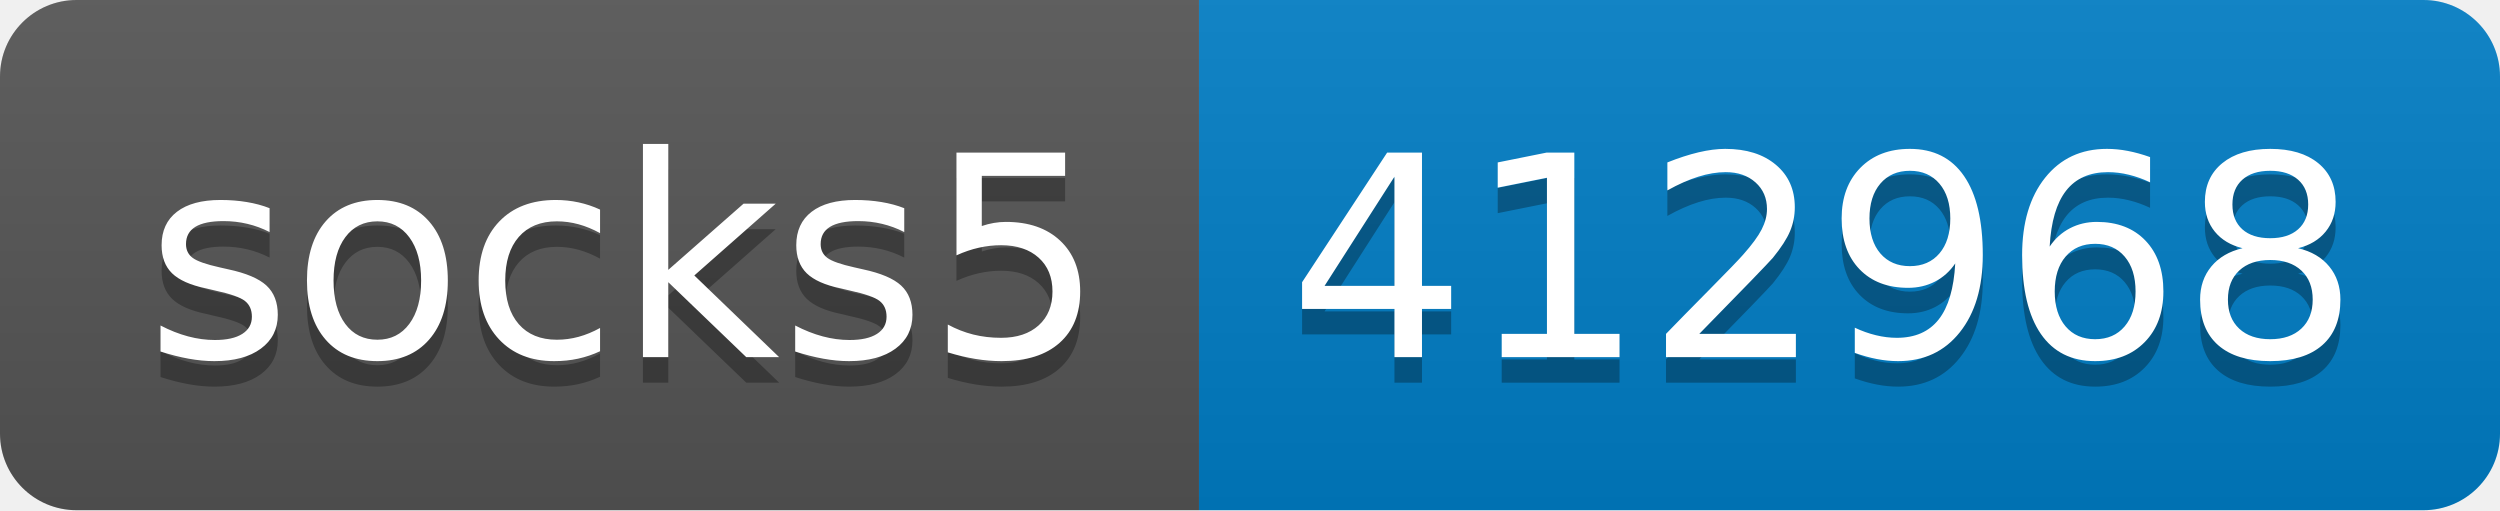
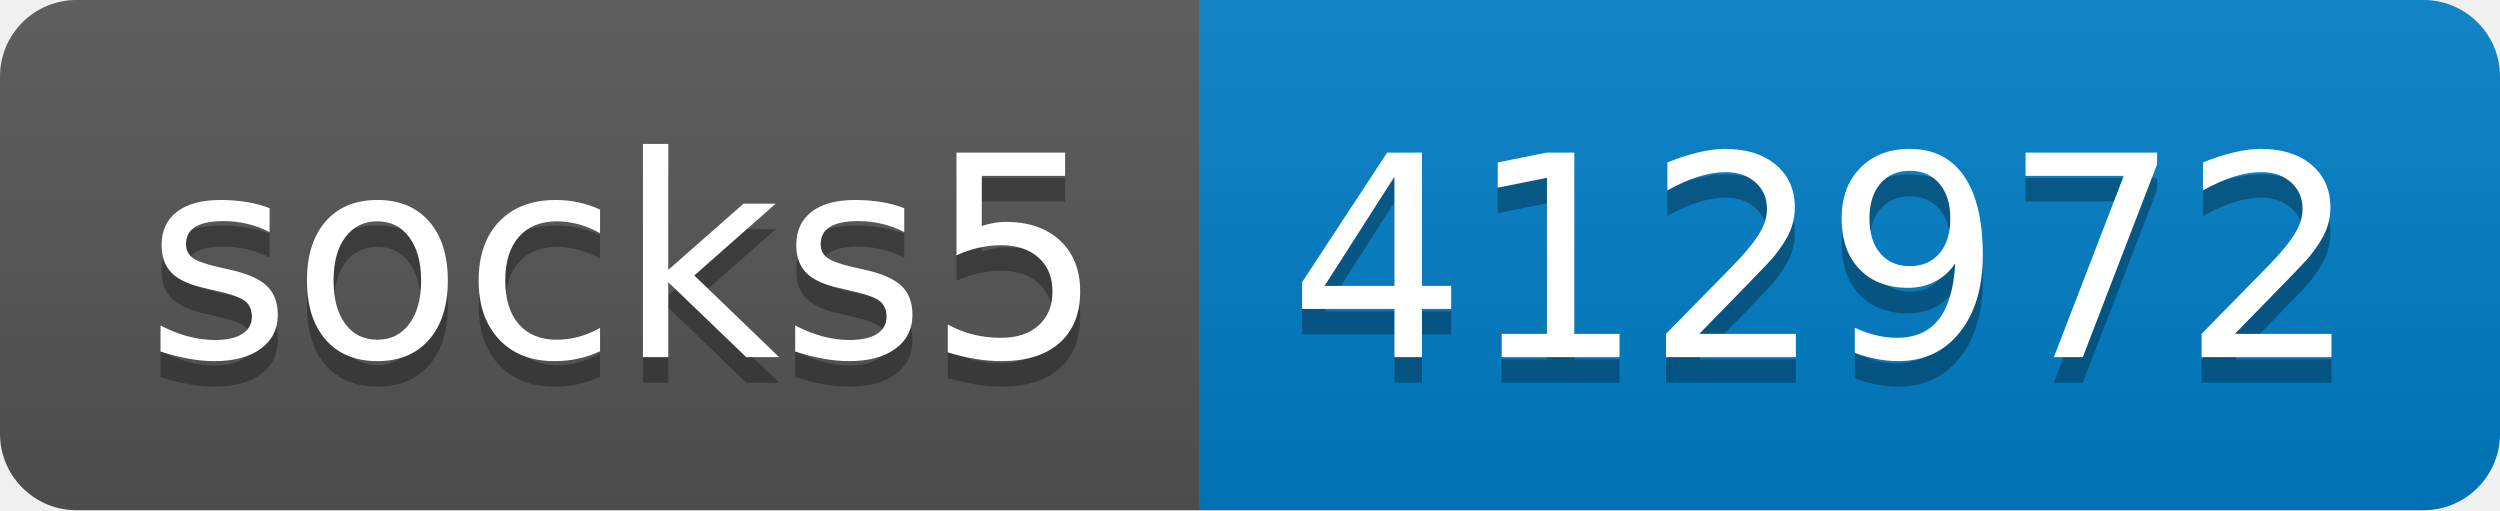
- <svg xmlns="http://www.w3.org/2000/svg" width="98" height="20" role="img" aria-label="socks5: 412968">
+ <svg xmlns="http://www.w3.org/2000/svg" width="98" height="20" role="img" aria-label="socks5: 412972">
  <linearGradient id="s" x2="0" y2="100%">
    <stop offset="0" stop-color="#bbb" stop-opacity=".1" />
    <stop offset="1" stop-opacity=".1" />
  </linearGradient>
  <clipPath id="r">
    <rect width="98" height="20" rx="3" fill="#fff" />
  </clipPath>
  <g clip-path="url(#r)">
    <rect width="47" height="20" fill="#555" />
    <rect x="47" width="51" height="20" fill="#007ec6" />
    <rect width="98" height="20" fill="url(#s)" />
  </g>
  <g fill="#fff" text-anchor="middle" font-family="Verdana,Geneva,DejaVu Sans,sans-serif" text-rendering="geometricPrecision" font-size="110">
    <text aria-hidden="true" x="245" y="150" fill="#010101" fill-opacity=".3" transform="scale(.1)" textLength="370">socks5</text>
    <text x="245" y="140" transform="scale(.1)" fill="#fff" textLength="370">socks5</text>
-     <text aria-hidden="true" x="715" y="150" fill="#010101" fill-opacity=".3" transform="scale(.1)" textLength="410">412968</text>
-     <text x="715" y="140" transform="scale(.1)" fill="#fff" textLength="410">412968</text>
+     <text aria-hidden="true" x="715" y="150" fill="#010101" fill-opacity=".3" transform="scale(.1)" textLength="410">412972</text>
+     <text x="715" y="140" transform="scale(.1)" fill="#fff" textLength="410">412972</text>
  </g>
</svg>
